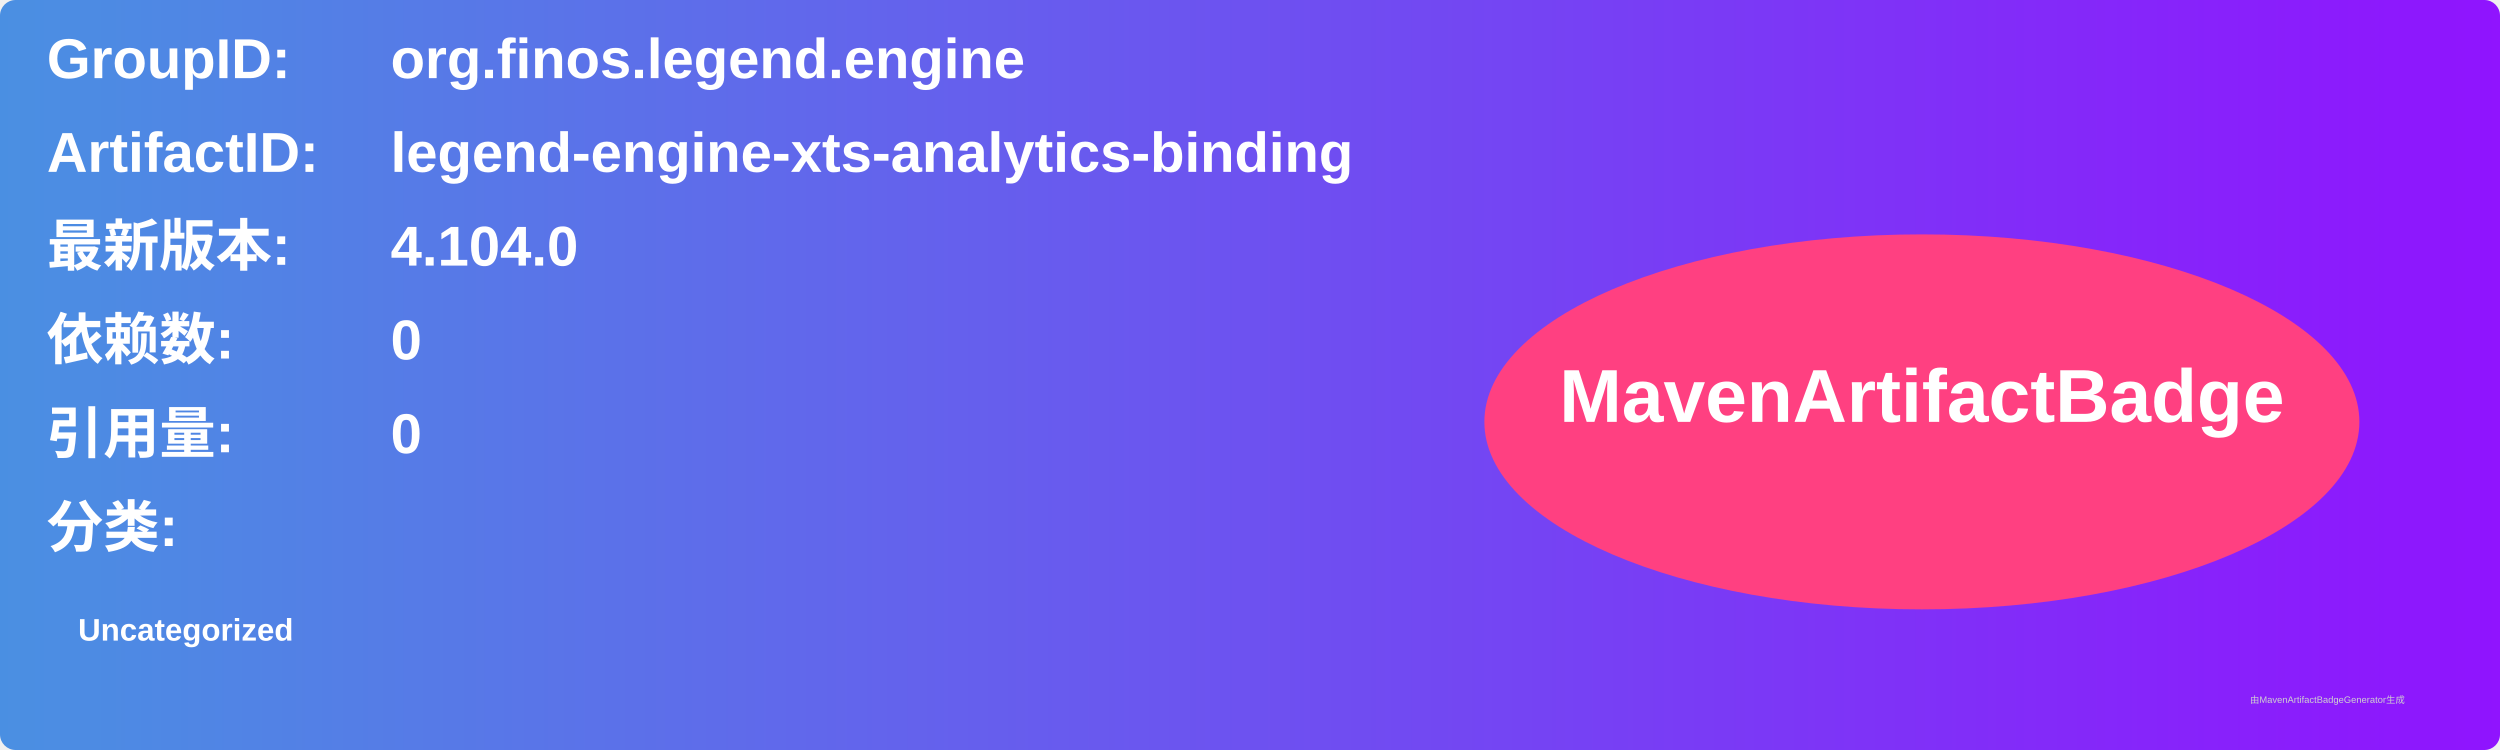
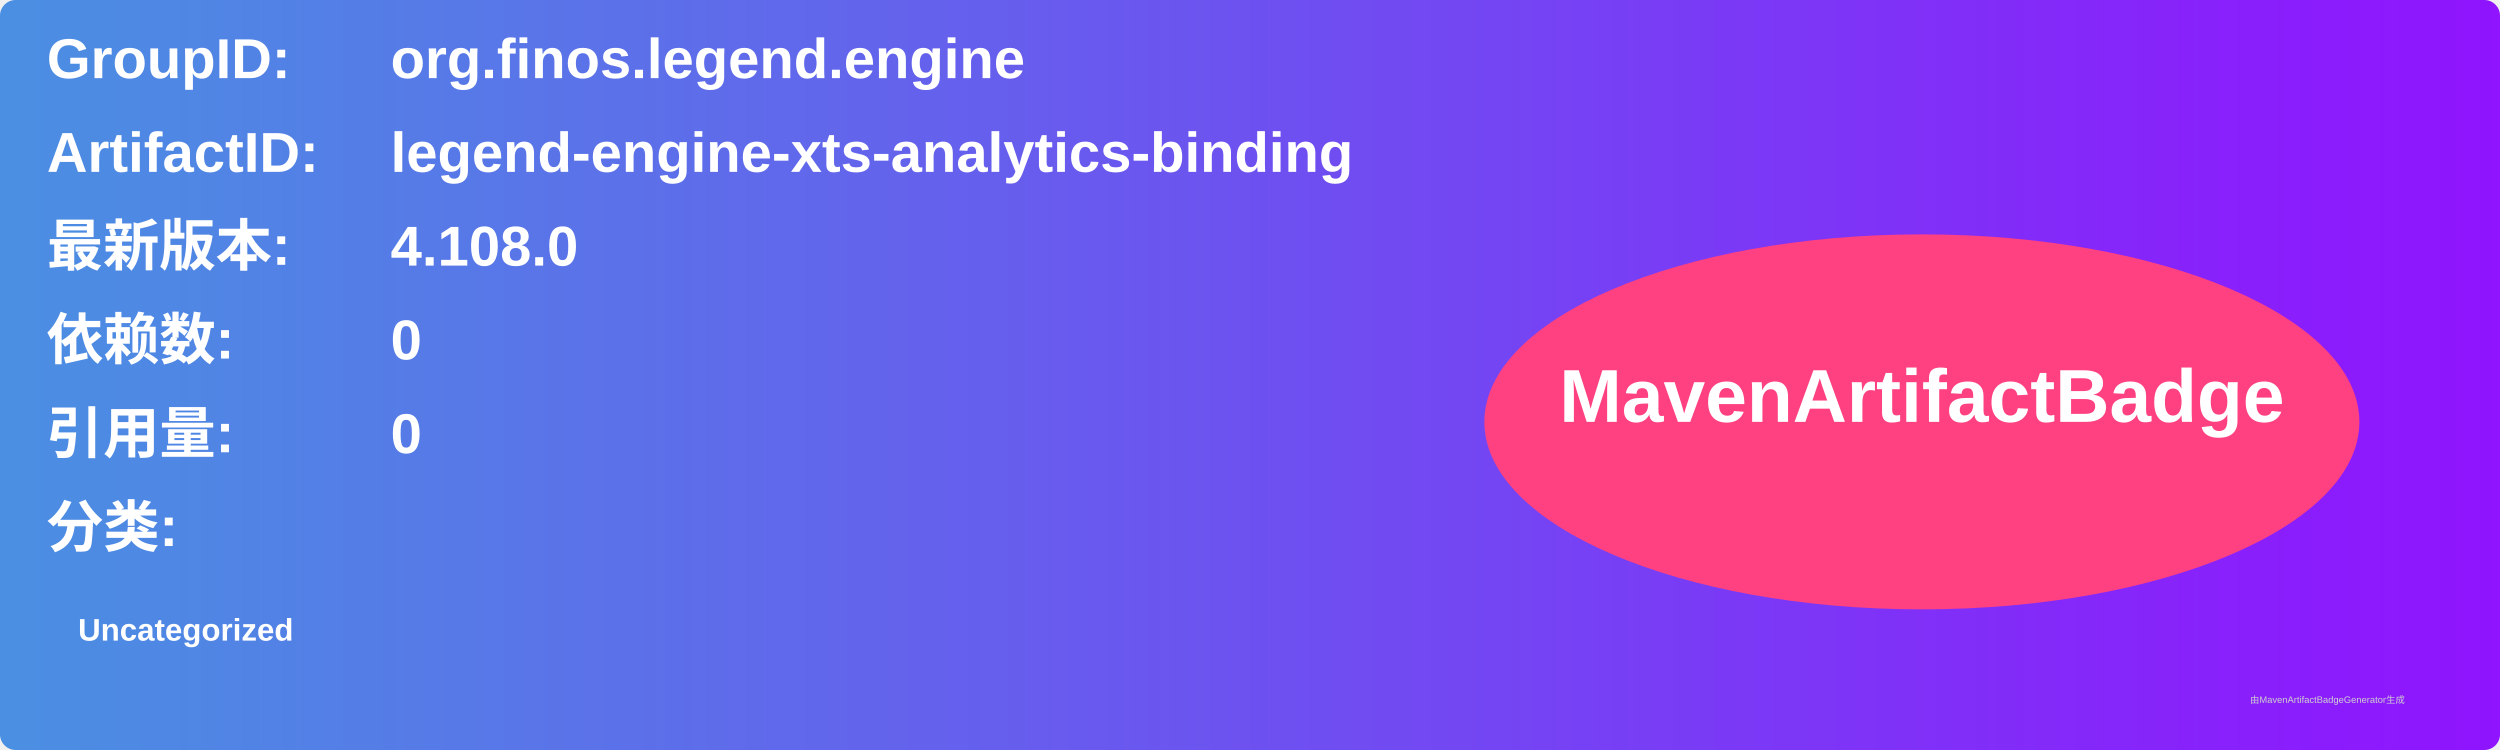
<svg xmlns="http://www.w3.org/2000/svg" width="800" height="240" viewBox="0 0 800 240">
  <linearGradient id="grad" x1="0%" y1="0%" x2="100%" y2="0%">
    <stop offset="0%" stop-color="#4a90e2" />
    <stop offset="100%" stop-color="#9013fe" />
  </linearGradient>
  <rect width="100%" height="100%" rx="5" ry="5" fill="url(#grad)" />
  <g transform="translate(15, 15)">
    <text x="0" y="10" font-family="Arial" font-size="18" fill="white" font-weight="bold" width="260">GroupID:</text>
    <text x="110" y="10" font-family="Arial" font-size="18" fill="white" font-weight="bold" width="460">org.finos.legend.engine</text>
    <text x="0" y="40" font-family="Arial" font-size="18" fill="white" font-weight="bold" width="260">ArtifactID:</text>
    <text x="110" y="40" font-family="Arial" font-size="18" fill="white" font-weight="bold" width="460">legend-engine-xts-analytics-binding</text>
    <text x="0" y="70" font-family="Arial" font-size="18" fill="white" font-weight="bold">最新版本:</text>
    <text x="110" y="70" font-family="Arial" font-size="18" fill="white" font-weight="bold">
-       <tspan font-weight="bold">4.104.0</tspan>
+       <tspan font-weight="bold">4.108.0</tspan>
    </text>
    <text x="0" y="100" font-family="Arial" font-size="18" fill="white" font-weight="bold">依赖数: </text>
    <text x="110" y="100" font-family="Arial" font-size="18" fill="white">
      <tspan font-weight="bold">0</tspan>
    </text>
    <text x="0" y="130" font-family="Arial" font-size="18" fill="white" font-weight="bold">引用量: </text>
    <text x="110" y="130" font-family="Arial" font-size="18" fill="white">
      <tspan font-weight="bold">0</tspan>
    </text>
    <text x="0" y="160" font-family="Arial" font-size="18" fill="white" font-weight="bold">分类:</text>
    <text x="10" y="190" font-family="Arial" font-size="10" fill="white">
      <tspan font-weight="bold">Uncategorized</tspan>
    </text>
    <ellipse cx="600" cy="120" rx="140" ry="60" fill="#ff4081" />
    <text x="600" y="120" text-anchor="middle" font-family="Arial" font-size="24" fill="white" font-weight="bold">MavenArtifactBadge</text>
  </g>
  <text x="720" y="225" font-family="Arial" font-size="3" fill="#d0d0d0">由MavenArtifactBadgeGenerator生成</text>
</svg>
